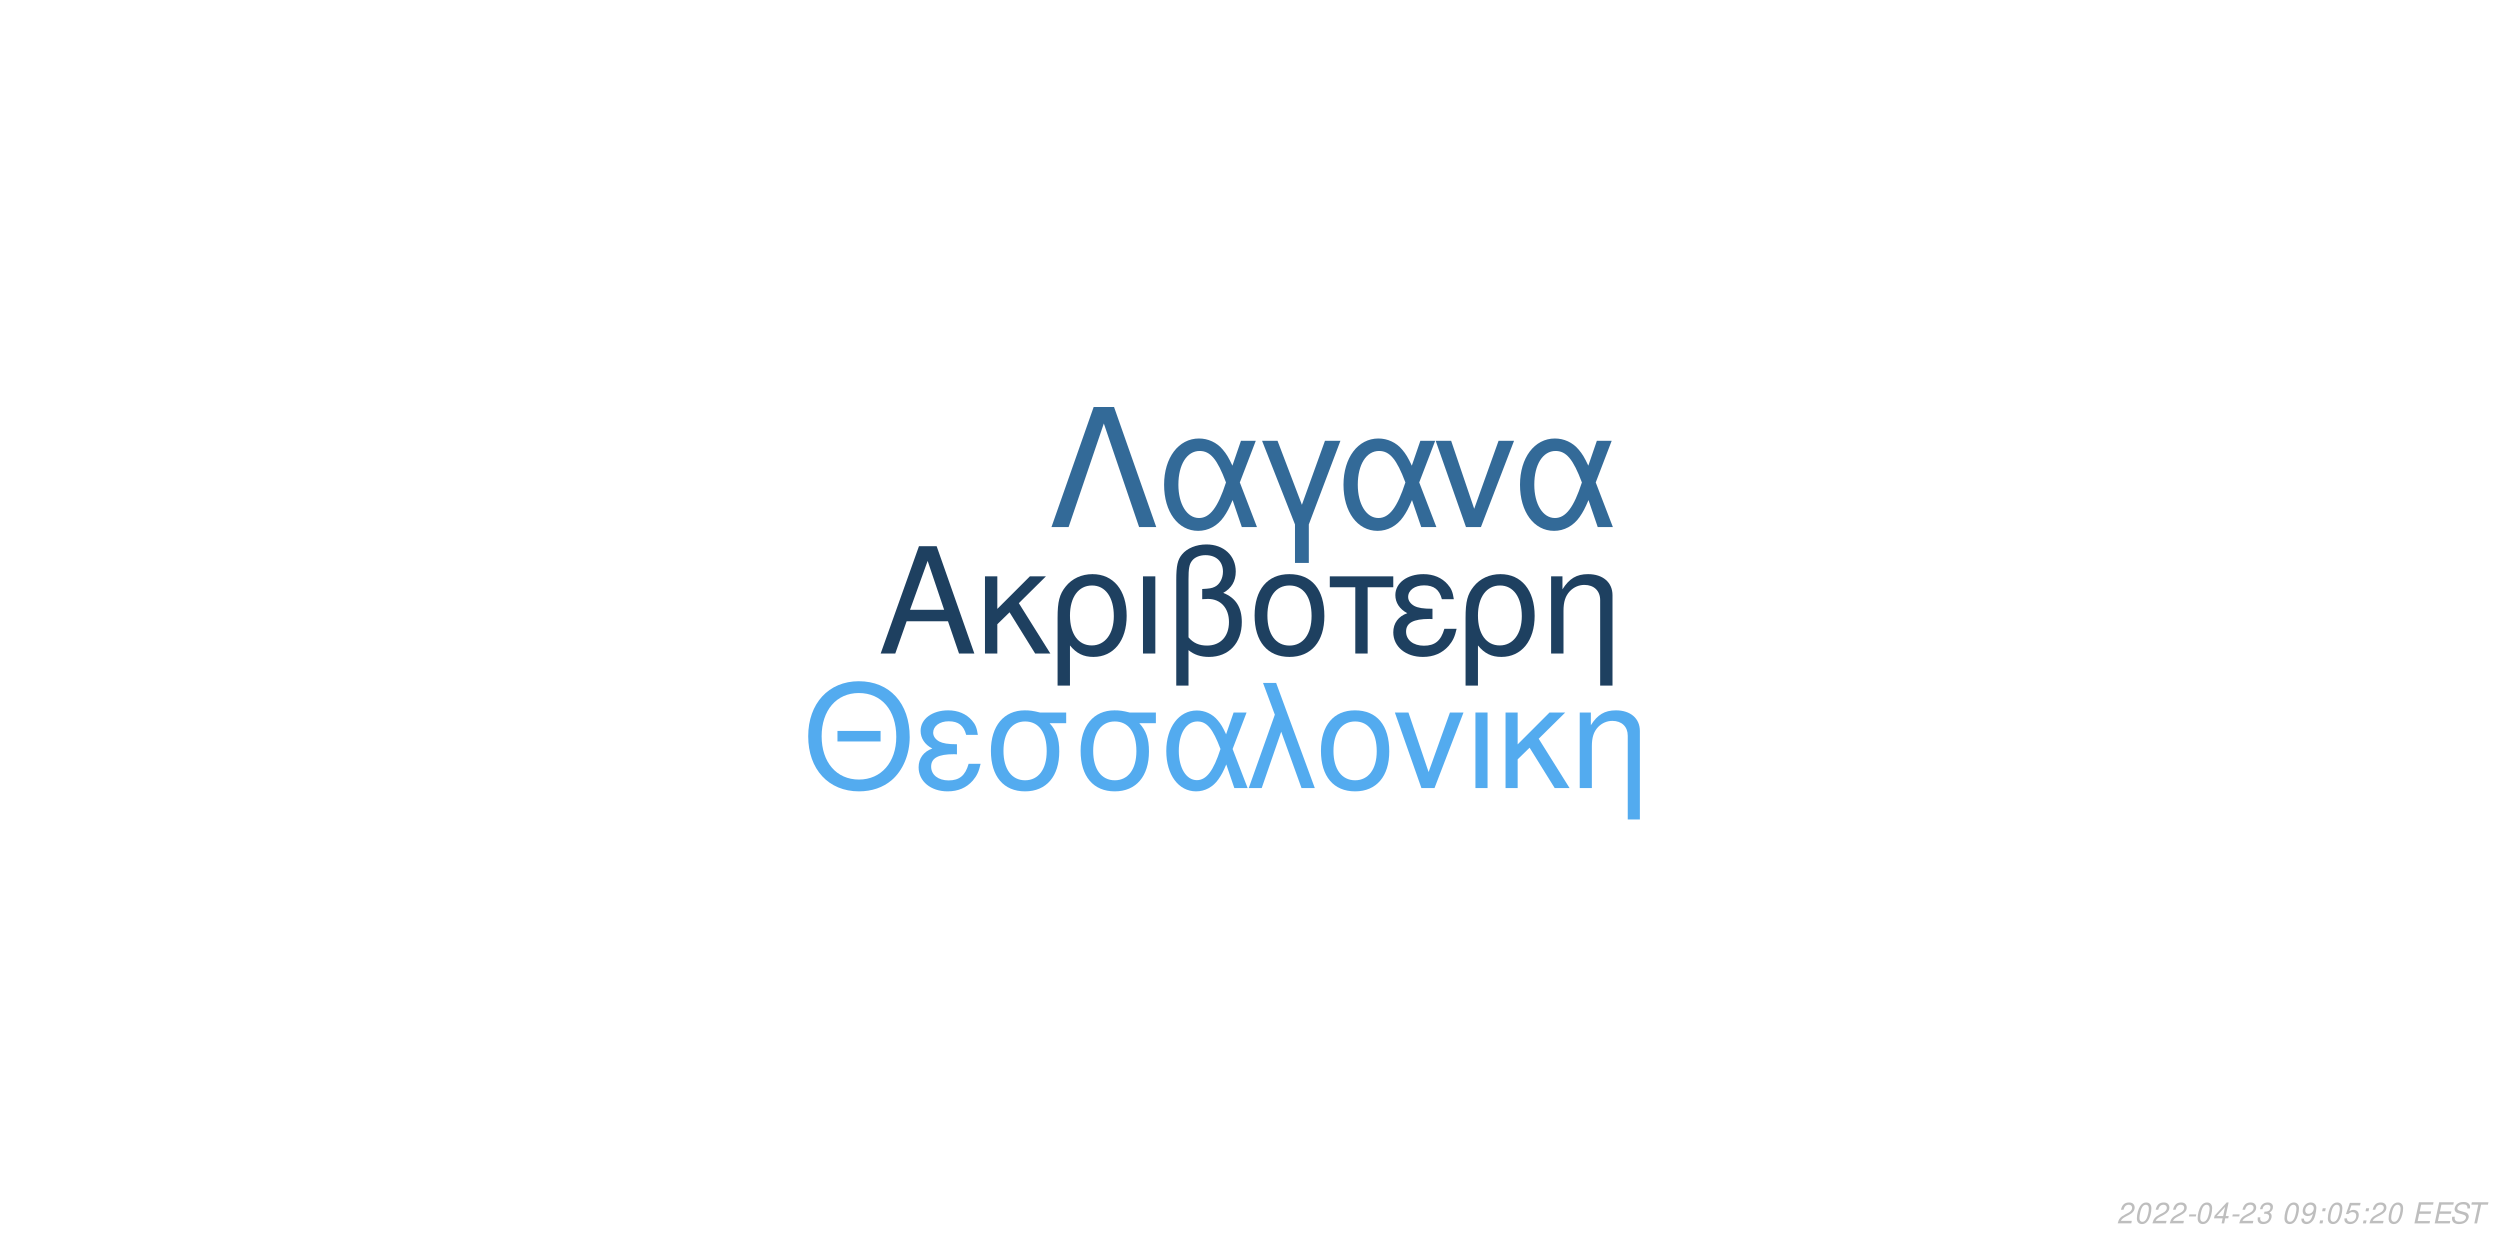
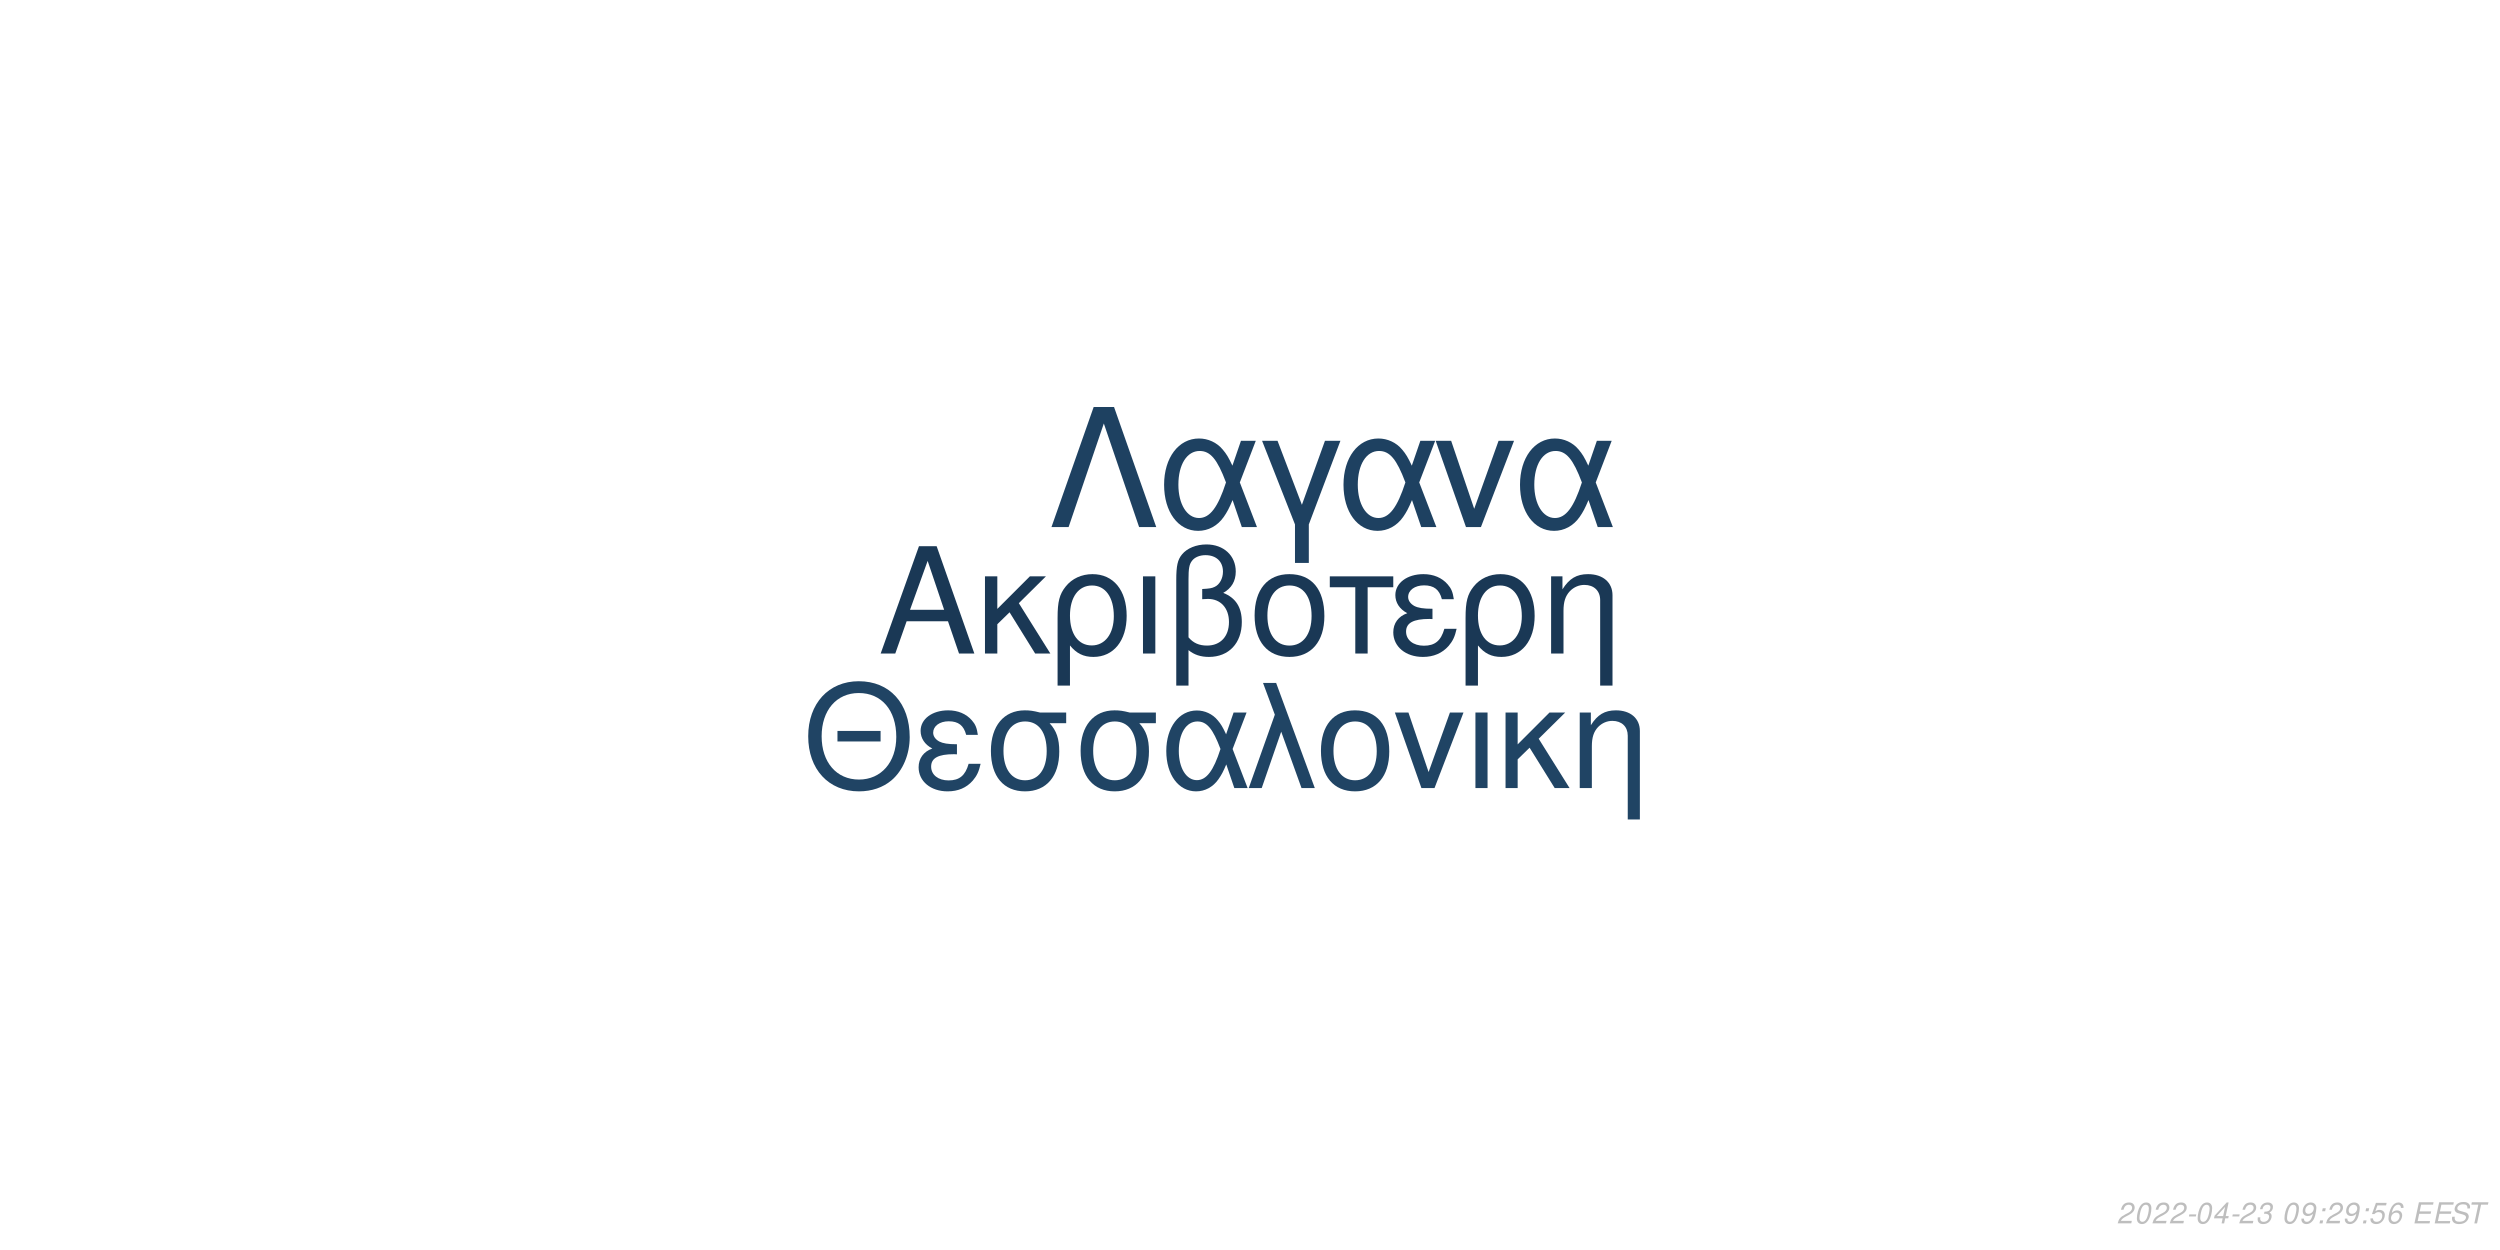
<svg xmlns="http://www.w3.org/2000/svg" xmlns:xlink="http://www.w3.org/1999/xlink" width="864pt" height="432pt" viewBox="0 0 864 432" version="1.1">
  <defs>
    <g>
      <symbol overflow="visible" id="glyph0-0">
        <path style="stroke:none;" d="" />
      </symbol>
      <symbol overflow="visible" id="glyph0-1">
        <path style="stroke:none;" d="M 24.125 -11.141 L 27.938 0 L 33.234 0 L 20.203 -37.094 L 14.094 -37.094 L 0.859 0 L 5.906 0 L 9.828 -11.141 Z M 22.797 -15.109 L 11 -15.109 L 17.094 -32.016 Z M 22.797 -15.109 " />
      </symbol>
      <symbol overflow="visible" id="glyph0-2">
        <path style="stroke:none;" d="M 7.172 -15.422 L 7.172 -26.672 L 2.906 -26.672 L 2.906 0 L 7.172 0 L 7.172 -10.125 L 11.406 -14.25 L 20.25 0 L 25.5 0 L 14.609 -17.406 L 23.969 -26.672 L 18.422 -26.672 Z M 7.172 -15.422 " />
      </symbol>
      <symbol overflow="visible" id="glyph0-3">
        <path style="stroke:none;" d="M 3 11.094 L 7.281 11.094 L 7.281 -2.797 C 9.516 -0.047 11.953 1.172 15.375 1.172 C 22.344 1.172 26.875 -4.422 26.875 -13.031 C 26.875 -21.891 22.297 -27.438 15.062 -27.438 C 11.297 -27.438 7.984 -25.906 5.797 -23.156 C 3.672 -20.516 3 -17.969 3 -12.359 Z M 14.906 -23.516 C 19.547 -23.516 22.438 -19.438 22.438 -12.922 C 22.438 -6.812 19.391 -2.797 14.812 -2.797 C 10.172 -2.797 7.281 -6.766 7.281 -13.125 C 7.281 -19.484 10.234 -23.516 14.906 -23.516 Z M 14.906 -23.516 " />
      </symbol>
      <symbol overflow="visible" id="glyph0-4">
        <path style="stroke:none;" d="M 3.516 0 L 7.781 0 L 7.781 -26.672 L 3.516 -26.672 Z M 3.516 0 " />
      </symbol>
      <symbol overflow="visible" id="glyph0-5">
        <path style="stroke:none;" d="M 4.016 11.094 L 8.25 11.094 L 8.25 -1.172 C 10.172 0.406 12.422 1.172 15.312 1.172 C 22.188 1.172 26.672 -3.609 26.672 -10.891 C 26.672 -15.984 24.578 -19.234 20.25 -20.969 C 23.109 -22.547 24.578 -25.031 24.578 -28.344 C 24.578 -33.844 20.406 -37.703 14.453 -37.703 C 10.938 -37.703 7.734 -36.391 6 -34.25 C 4.484 -32.422 4.016 -30.328 4.016 -25.391 Z M 8.25 -25.656 C 8.25 -29.359 8.5 -30.844 9.469 -32.062 C 10.375 -33.281 12.156 -34 14.094 -34 C 17.812 -34 20.156 -31.812 20.156 -28.297 C 20.156 -25.953 18.984 -23.812 17.297 -23.047 C 16.281 -22.547 15.469 -22.438 12.984 -22.297 L 12.984 -18.781 C 13.734 -18.828 14.344 -18.875 14.969 -18.875 C 19.344 -18.875 22.234 -15.719 22.234 -10.891 C 22.234 -5.906 19.281 -2.75 14.656 -2.75 C 11.953 -2.75 9.922 -3.609 8.25 -5.594 Z M 8.25 -25.656 " />
      </symbol>
      <symbol overflow="visible" id="glyph0-6">
        <path style="stroke:none;" d="M 14.094 -27.438 C 6.562 -27.438 2.094 -22.094 2.094 -13.125 C 2.094 -4.125 6.562 1.172 14.141 1.172 C 21.672 1.172 26.203 -4.172 26.203 -12.922 C 26.203 -22.188 21.828 -27.438 14.094 -27.438 Z M 14.141 -23.516 C 18.938 -23.516 21.781 -19.594 21.781 -12.984 C 21.781 -6.672 18.828 -2.75 14.141 -2.75 C 9.422 -2.75 6.516 -6.672 6.516 -13.125 C 6.516 -19.594 9.422 -23.516 14.141 -23.516 Z M 14.141 -23.516 " />
      </symbol>
      <symbol overflow="visible" id="glyph0-7">
        <path style="stroke:none;" d="M 7.891 0 L 12.156 0 L 12.156 -22.906 L 21.016 -22.906 L 21.016 -26.672 L -0.922 -26.672 L -0.922 -22.906 L 7.891 -22.906 Z M 7.891 0 " />
      </symbol>
      <symbol overflow="visible" id="glyph0-8">
        <path style="stroke:none;" d="M 14.562 -15.469 C 11.344 -15.469 9.562 -15.781 8.297 -16.438 C 6.922 -17.203 6.156 -18.328 6.156 -19.547 C 6.156 -21.891 8.453 -23.562 11.656 -23.562 C 15.062 -23.562 16.953 -22.094 17.812 -18.781 L 21.938 -18.781 C 21.578 -21.266 21.062 -22.5 19.797 -23.922 C 17.812 -26.203 14.906 -27.438 11.453 -27.438 C 5.797 -27.438 1.734 -24.375 1.734 -20.203 C 1.734 -17.609 3.156 -15.375 5.859 -13.938 C 2.797 -12.875 1.016 -10.484 1.016 -7.328 C 1.016 -2.391 5.297 1.172 11.25 1.172 C 14.969 1.172 17.906 -0.109 20.156 -2.641 C 21.578 -4.328 22.297 -5.797 22.906 -8.547 L 18.672 -8.547 C 17.5 -4.422 15.422 -2.703 11.609 -2.703 C 7.938 -2.703 5.438 -4.688 5.438 -7.578 C 5.438 -10.578 7.938 -11.953 13.484 -11.953 C 13.641 -11.953 14.094 -11.953 14.562 -11.906 Z M 14.562 -15.469 " />
      </symbol>
      <symbol overflow="visible" id="glyph0-9">
        <path style="stroke:none;" d="M 3.562 -26.672 L 3.562 0 L 7.844 0 L 7.844 -14.703 C 7.844 -17.906 8.5 -19.891 10.031 -21.531 C 11.406 -22.953 13.188 -23.719 15.062 -23.719 C 18.375 -23.719 20.516 -21.672 20.516 -18.469 L 20.516 11.094 L 24.781 11.094 L 24.781 -20.156 C 24.781 -24.578 21.469 -27.438 16.328 -27.438 C 12.359 -27.438 9.828 -25.906 7.484 -22.188 L 7.484 -26.672 Z M 3.562 -26.672 " />
      </symbol>
      <symbol overflow="visible" id="glyph1-0">
        <path style="stroke:none;" d="" />
      </symbol>
      <symbol overflow="visible" id="glyph1-1">
        <path style="stroke:none;" d="M 26.859 -19.734 L 11.953 -19.734 L 11.953 -16.094 L 26.859 -16.094 Z M 19.328 -36.922 C 8.922 -36.922 1.844 -29.25 1.844 -17.891 C 1.844 -6.484 8.875 1.141 19.391 1.141 C 23.812 1.141 27.703 -0.203 30.641 -2.688 C 34.578 -6.031 36.922 -11.656 36.922 -17.594 C 36.922 -29.297 30 -36.922 19.328 -36.922 Z M 19.328 -32.844 C 27.203 -32.844 32.281 -26.906 32.281 -17.688 C 32.281 -8.922 27.062 -2.938 19.391 -2.938 C 11.609 -2.938 6.484 -8.922 6.484 -17.891 C 6.484 -26.859 11.609 -32.844 19.328 -32.844 Z M 19.328 -32.844 " />
      </symbol>
      <symbol overflow="visible" id="glyph1-2">
        <path style="stroke:none;" d="M 14.25 -15.141 C 11.109 -15.141 9.375 -15.453 8.125 -16.094 C 6.781 -16.844 6.031 -17.938 6.031 -19.141 C 6.031 -21.422 8.266 -23.078 11.406 -23.078 C 14.75 -23.078 16.594 -21.625 17.438 -18.391 L 21.469 -18.391 C 21.125 -20.828 20.625 -22.031 19.391 -23.422 C 17.438 -25.656 14.594 -26.859 11.219 -26.859 C 5.688 -26.859 1.688 -23.875 1.688 -19.781 C 1.688 -17.234 3.094 -15.047 5.734 -13.656 C 2.734 -12.609 1 -10.266 1 -7.172 C 1 -2.344 5.188 1.141 11.016 1.141 C 14.656 1.141 17.547 -0.094 19.734 -2.594 C 21.125 -4.234 21.828 -5.688 22.422 -8.375 L 18.281 -8.375 C 17.141 -4.328 15.094 -2.641 11.359 -2.641 C 7.766 -2.641 5.328 -4.578 5.328 -7.422 C 5.328 -10.359 7.766 -11.703 13.203 -11.703 C 13.359 -11.703 13.797 -11.703 14.25 -11.656 Z M 14.25 -15.141 " />
      </symbol>
      <symbol overflow="visible" id="glyph1-3">
        <path style="stroke:none;" d="M 29 -26.109 L 19.938 -26.109 C 17.594 -26.703 16.438 -26.859 14.703 -26.859 C 7.469 -26.859 2.984 -21.469 2.984 -12.859 C 2.984 -4.031 7.375 1.141 14.797 1.141 C 22.172 1.141 26.609 -4.078 26.609 -12.656 C 26.609 -17.047 25.656 -19.828 23.266 -22.422 L 29 -22.422 Z M 14.797 -23.016 C 19.531 -23.016 22.266 -19.234 22.266 -12.75 C 22.266 -6.531 19.438 -2.688 14.797 -2.688 C 10.172 -2.688 7.328 -6.531 7.328 -12.859 C 7.328 -19.188 10.172 -23.016 14.797 -23.016 Z M 14.797 -23.016 " />
      </symbol>
      <symbol overflow="visible" id="glyph1-4">
        <path style="stroke:none;" d="M 29.344 -26.109 L 24.859 -26.109 L 22.266 -18.578 C 21.125 -21.031 20.484 -22.125 19.328 -23.469 C 17.547 -25.609 14.906 -26.812 12.156 -26.812 C 5.984 -26.812 1.594 -20.984 1.594 -12.812 C 1.594 -4.578 5.828 1.141 11.906 1.141 C 14.953 1.141 17.734 -0.344 19.625 -3.047 C 20.672 -4.531 21.281 -5.688 22.328 -8.172 L 25.109 0 L 29.703 0 L 24.516 -13.5 Z M 20.328 -13.5 C 17.891 -5.922 15.453 -2.734 12.156 -2.734 C 8.516 -2.734 5.922 -6.922 5.922 -12.812 C 5.922 -18.938 8.516 -23.016 12.359 -23.016 C 15.594 -23.016 17.688 -20.531 20.328 -13.5 Z M 20.328 -13.5 " />
      </symbol>
      <symbol overflow="visible" id="glyph1-5">
        <path style="stroke:none;" d="M 1.094 0 L 5.578 0 L 12.312 -19.484 L 19.328 0 L 23.922 0 L 10.562 -36.328 L 6.031 -36.328 L 10.109 -25.359 Z M 1.094 0 " />
      </symbol>
      <symbol overflow="visible" id="glyph1-6">
        <path style="stroke:none;" d="M 13.797 -26.859 C 6.422 -26.859 2.047 -21.625 2.047 -12.859 C 2.047 -4.031 6.422 1.141 13.859 1.141 C 21.234 1.141 25.656 -4.078 25.656 -12.656 C 25.656 -21.719 21.375 -26.859 13.797 -26.859 Z M 13.859 -23.016 C 18.531 -23.016 21.328 -19.188 21.328 -12.703 C 21.328 -6.531 18.438 -2.688 13.859 -2.688 C 9.219 -2.688 6.375 -6.531 6.375 -12.859 C 6.375 -19.188 9.219 -23.016 13.859 -23.016 Z M 13.859 -23.016 " />
      </symbol>
      <symbol overflow="visible" id="glyph1-7">
        <path style="stroke:none;" d="M 14.297 0 L 24.312 -26.109 L 19.625 -26.109 L 12.25 -5.531 L 5.281 -26.109 L 0.594 -26.109 L 9.766 0 Z M 14.297 0 " />
      </symbol>
      <symbol overflow="visible" id="glyph1-8">
        <path style="stroke:none;" d="M 3.438 0 L 7.625 0 L 7.625 -26.109 L 3.438 -26.109 Z M 3.438 0 " />
      </symbol>
      <symbol overflow="visible" id="glyph1-9">
        <path style="stroke:none;" d="M 7.031 -15.094 L 7.031 -26.109 L 2.844 -26.109 L 2.844 0 L 7.031 0 L 7.031 -9.922 L 11.156 -13.953 L 19.828 0 L 24.969 0 L 14.297 -17.047 L 23.469 -26.109 L 18.031 -26.109 Z M 7.031 -15.094 " />
      </symbol>
      <symbol overflow="visible" id="glyph1-10">
        <path style="stroke:none;" d="M 3.484 -26.109 L 3.484 0 L 7.672 0 L 7.672 -14.406 C 7.672 -17.547 8.328 -19.484 9.812 -21.078 C 11.156 -22.469 12.906 -23.219 14.75 -23.219 C 17.984 -23.219 20.078 -21.234 20.078 -18.094 L 20.078 10.859 L 24.266 10.859 L 24.266 -19.734 C 24.266 -24.062 21.031 -26.859 16 -26.859 C 12.109 -26.859 9.609 -25.359 7.328 -21.719 L 7.328 -26.109 Z M 3.484 -26.109 " />
      </symbol>
      <symbol overflow="visible" id="glyph2-0">
        <path style="stroke:none;" d="" />
      </symbol>
      <symbol overflow="visible" id="glyph2-1">
        <path style="stroke:none;" d="M 22.531 -41.484 L 15.484 -41.484 L 0.906 0 L 6.828 0 L 19 -35.797 L 31.188 0 L 37.109 0 Z M 22.531 -41.484 " />
      </symbol>
      <symbol overflow="visible" id="glyph2-2">
        <path style="stroke:none;" d="M 33.516 -29.812 L 28.391 -29.812 L 25.438 -21.219 C 24.125 -24.016 23.391 -25.266 22.078 -26.797 C 20.031 -29.25 17.016 -30.609 13.891 -30.609 C 6.828 -30.609 1.828 -23.953 1.828 -14.625 C 1.828 -5.234 6.656 1.312 13.594 1.312 C 17.078 1.312 20.266 -0.391 22.422 -3.469 C 23.609 -5.172 24.297 -6.484 25.5 -9.328 L 28.688 0 L 33.922 0 L 28 -15.422 Z M 23.219 -15.422 C 20.422 -6.766 17.641 -3.125 13.891 -3.125 C 9.734 -3.125 6.766 -7.906 6.766 -14.625 C 6.766 -21.625 9.734 -26.297 14.109 -26.297 C 17.812 -26.297 20.203 -23.453 23.219 -15.422 Z M 23.219 -15.422 " />
      </symbol>
      <symbol overflow="visible" id="glyph2-3">
        <path style="stroke:none;" d="M 12.062 12.406 L 16.844 12.406 L 16.844 -0.906 L 27.766 -29.812 L 22.422 -29.812 L 14.453 -7.688 L 6.031 -29.812 L 0.688 -29.812 L 12.062 -0.906 Z M 12.062 12.406 " />
      </symbol>
      <symbol overflow="visible" id="glyph2-4">
        <path style="stroke:none;" d="M 16.328 0 L 27.766 -29.812 L 22.422 -29.812 L 14 -6.312 L 6.031 -29.812 L 0.688 -29.812 L 11.156 0 Z M 16.328 0 " />
      </symbol>
      <symbol overflow="visible" id="glyph3-0">
        <path style="stroke:none;" d="" />
      </symbol>
      <symbol overflow="visible" id="glyph3-1">
        <path style="stroke:none;" d="M 5.234 -0.875 L 1.469 -0.875 C 1.641 -1.375 2.203 -1.891 3.109 -2.344 L 4.234 -2.938 C 5.562 -3.625 6.219 -4.469 6.219 -5.484 C 6.219 -5.938 6.062 -6.359 5.797 -6.656 C 5.469 -7.047 4.984 -7.234 4.312 -7.234 C 2.766 -7.234 1.891 -6.453 1.484 -4.734 L 2.375 -4.734 C 2.484 -5.188 2.609 -5.484 2.797 -5.75 C 3.094 -6.203 3.609 -6.453 4.188 -6.453 C 4.891 -6.453 5.344 -6.031 5.344 -5.375 C 5.344 -4.703 4.859 -4.094 4.016 -3.656 L 2.984 -3.125 C 1.234 -2.188 0.797 -1.656 0.344 -0.016 L 5.047 -0.016 Z M 5.234 -0.875 " />
      </symbol>
      <symbol overflow="visible" id="glyph3-2">
        <path style="stroke:none;" d="M 4.203 -7.234 C 3.375 -7.234 2.688 -6.812 2.125 -5.984 C 1.484 -5.047 0.984 -3.188 0.984 -1.734 C 0.984 -1.109 1.172 -0.562 1.484 -0.266 C 1.797 0.047 2.281 0.234 2.766 0.234 C 3.625 0.234 4.281 -0.156 4.859 -1.016 C 5.516 -1.953 6 -3.797 6 -5.266 C 6 -6.5 5.328 -7.234 4.203 -7.234 Z M 4.094 -6.453 C 4.734 -6.453 5.125 -5.984 5.125 -5.156 C 5.125 -4.203 4.781 -2.625 4.406 -1.812 C 3.984 -0.938 3.516 -0.547 2.875 -0.547 C 2.25 -0.547 1.875 -1.031 1.875 -1.828 C 1.875 -2.797 2.203 -4.344 2.594 -5.203 C 2.984 -6.047 3.453 -6.453 4.094 -6.453 Z M 4.094 -6.453 " />
      </symbol>
      <symbol overflow="visible" id="glyph3-3">
        <path style="stroke:none;" d="M 3.516 -3.125 L 1.125 -3.125 L 0.969 -2.406 L 3.359 -2.406 Z M 3.516 -3.125 " />
      </symbol>
      <symbol overflow="visible" id="glyph3-4">
        <path style="stroke:none;" d="M 3.625 -1.75 L 3.266 0 L 4.141 0 L 4.516 -1.75 L 5.562 -1.75 L 5.734 -2.531 L 4.688 -2.531 L 5.688 -7.234 L 5.016 -7.234 L 0.844 -2.672 L 0.641 -1.75 Z M 3.797 -2.531 L 1.594 -2.531 L 4.469 -5.703 Z M 3.797 -2.531 " />
      </symbol>
      <symbol overflow="visible" id="glyph3-5">
        <path style="stroke:none;" d="M 2.922 -3.312 C 3.125 -3.344 3.234 -3.344 3.375 -3.344 C 4.203 -3.344 4.688 -3 4.688 -2.406 C 4.688 -1.312 3.906 -0.547 2.781 -0.547 C 2.047 -0.547 1.594 -0.938 1.594 -1.562 C 1.594 -1.719 1.609 -1.844 1.656 -2.094 L 0.766 -2.094 C 0.734 -1.797 0.719 -1.641 0.719 -1.469 C 0.719 -0.375 1.406 0.234 2.641 0.234 C 3.547 0.234 4.297 -0.078 4.812 -0.656 C 5.266 -1.156 5.562 -1.875 5.562 -2.547 C 5.562 -3.125 5.344 -3.453 4.797 -3.734 C 5.641 -4.234 6.016 -4.844 6.016 -5.734 C 6.016 -6.656 5.312 -7.234 4.203 -7.234 C 3.375 -7.234 2.672 -6.938 2.188 -6.375 C 1.891 -6.031 1.703 -5.641 1.516 -4.906 L 2.391 -4.906 C 2.5 -5.359 2.594 -5.594 2.734 -5.812 C 3.047 -6.234 3.516 -6.453 4.078 -6.453 C 4.734 -6.453 5.141 -6.125 5.141 -5.578 C 5.141 -5.188 5.016 -4.797 4.797 -4.547 C 4.516 -4.234 4 -4.062 3.266 -4.062 L 3.078 -4.062 Z M 2.922 -3.312 " />
      </symbol>
      <symbol overflow="visible" id="glyph3-6">
        <path style="stroke:none;" d="" />
      </symbol>
      <symbol overflow="visible" id="glyph3-7">
        <path style="stroke:none;" d="M 0.844 -1.656 C 0.844 -1.547 0.844 -1.438 0.844 -1.375 C 0.844 -0.406 1.531 0.234 2.578 0.234 C 3.203 0.234 3.766 0.016 4.297 -0.438 C 4.938 -1 5.312 -1.656 5.594 -2.719 C 5.844 -3.672 6.016 -4.766 6.016 -5.375 C 6.016 -5.844 5.844 -6.328 5.547 -6.656 C 5.203 -7.031 4.703 -7.234 4.062 -7.234 C 2.516 -7.234 1.297 -5.938 1.297 -4.266 C 1.297 -3.203 1.984 -2.547 3.047 -2.547 C 3.484 -2.547 3.953 -2.672 4.281 -2.891 C 4.406 -2.984 4.547 -3.078 4.828 -3.344 C 4.438 -1.484 3.703 -0.547 2.703 -0.547 C 2.109 -0.547 1.719 -0.938 1.719 -1.547 L 1.719 -1.656 Z M 3.953 -6.453 C 4.625 -6.453 5.141 -5.953 5.141 -5.281 C 5.141 -4.188 4.312 -3.312 3.297 -3.312 C 2.594 -3.312 2.172 -3.734 2.172 -4.453 C 2.172 -5.562 2.984 -6.453 3.953 -6.453 Z M 3.953 -6.453 " />
      </symbol>
      <symbol overflow="visible" id="glyph3-8">
        <path style="stroke:none;" d="M 2.359 -1.031 L 1.312 -1.031 L 1.094 0 L 2.141 0 Z M 3.266 -5.234 L 2.219 -5.234 L 2 -4.203 L 3.047 -4.203 Z M 3.266 -5.234 " />
      </symbol>
      <symbol overflow="visible" id="glyph3-9">
        <path style="stroke:none;" d="M 6.297 -7.094 L 2.594 -7.094 L 1.234 -3.234 L 2.047 -3.234 C 2.656 -3.766 2.938 -3.906 3.531 -3.906 C 4.328 -3.906 4.797 -3.453 4.797 -2.688 C 4.797 -1.438 3.969 -0.547 2.828 -0.547 C 2.031 -0.547 1.609 -0.938 1.578 -1.734 L 0.703 -1.734 L 0.703 -1.516 C 0.703 -0.938 0.844 -0.547 1.188 -0.266 C 1.562 0.062 2.078 0.234 2.703 0.234 C 3.656 0.234 4.391 -0.156 4.984 -0.922 C 5.422 -1.5 5.672 -2.234 5.672 -2.953 C 5.672 -4 4.938 -4.672 3.812 -4.672 C 3.328 -4.672 2.906 -4.547 2.406 -4.234 L 3.109 -6.219 L 6.109 -6.219 Z M 6.297 -7.094 " />
      </symbol>
      <symbol overflow="visible" id="glyph3-10">
+         <path style="stroke:none;" d="M 6.125 -5.344 L 6.141 -5.625 C 6.141 -6.609 5.453 -7.234 4.391 -7.234 C 3.438 -7.234 2.641 -6.719 2.016 -5.703 C 1.422 -4.781 0.938 -2.953 0.938 -1.688 C 0.938 -0.516 1.688 0.234 2.859 0.234 C 3.703 0.234 4.438 -0.156 5 -0.875 C 5.406 -1.422 5.672 -2.156 5.672 -2.766 C 5.672 -3.812 4.969 -4.5 3.906 -4.5 C 3.234 -4.5 2.672 -4.234 2.094 -3.625 C 2.406 -5.375 3.234 -6.453 4.25 -6.453 C 4.703 -6.453 5.062 -6.234 5.172 -5.844 C 5.203 -5.719 5.234 -5.578 5.25 -5.344 Z M 3.656 -3.734 C 4.344 -3.734 4.797 -3.281 4.797 -2.625 C 4.797 -1.469 3.984 -0.547 2.984 -0.547 C 2.297 -0.547 1.812 -1.047 1.812 -1.766 C 1.812 -2.859 2.625 -3.734 3.656 -3.734 Z M 3.656 -3.734 " />
+       </symbol>
+       <symbol overflow="visible" id="glyph3-11">
        <path style="stroke:none;" d="M 2.547 -3.312 L 6.5 -3.312 L 6.688 -4.141 L 2.719 -4.141 L 3.219 -6.469 L 7.344 -6.469 L 7.516 -7.297 L 2.453 -7.297 L 0.906 0 L 6.125 0 L 6.297 -0.812 L 2.016 -0.812 Z M 2.547 -3.312 " />
      </symbol>
-       <symbol overflow="visible" id="glyph3-11">
+       <symbol overflow="visible" id="glyph3-12">
        <path style="stroke:none;" d="M 7.062 -5.156 C 7.125 -5.438 7.141 -5.562 7.141 -5.703 C 7.141 -6.156 6.938 -6.594 6.594 -6.891 C 6.188 -7.25 5.656 -7.406 4.875 -7.406 C 3.844 -7.406 3.047 -7.125 2.5 -6.562 C 2.094 -6.141 1.781 -5.438 1.781 -4.922 C 1.781 -4.297 2.219 -3.766 2.891 -3.562 L 4.594 -3.094 C 5.406 -2.859 5.734 -2.578 5.734 -2.094 C 5.734 -1.781 5.547 -1.406 5.266 -1.141 C 4.844 -0.766 4.266 -0.578 3.453 -0.578 C 2.328 -0.578 1.812 -0.984 1.812 -1.906 C 1.812 -2.047 1.812 -2.125 1.844 -2.312 L 0.984 -2.312 C 0.906 -2.062 0.891 -1.906 0.891 -1.688 C 0.891 -0.484 1.797 0.234 3.297 0.234 C 4.359 0.234 5.234 -0.062 5.812 -0.609 C 6.344 -1.078 6.688 -1.797 6.688 -2.375 C 6.688 -2.641 6.609 -2.906 6.453 -3.156 C 6.234 -3.5 5.938 -3.703 5.469 -3.828 L 3.75 -4.312 C 2.984 -4.547 2.734 -4.734 2.734 -5.188 C 2.734 -5.547 2.875 -5.844 3.188 -6.109 C 3.547 -6.438 4.031 -6.594 4.703 -6.594 C 5.266 -6.594 5.688 -6.484 5.906 -6.297 C 6.094 -6.125 6.219 -5.797 6.219 -5.516 C 6.219 -5.422 6.203 -5.344 6.188 -5.156 Z M 7.062 -5.156 " />
      </symbol>
-       <symbol overflow="visible" id="glyph3-12">
+       <symbol overflow="visible" id="glyph3-13">
        <path style="stroke:none;" d="M 4.938 -6.469 L 7.312 -6.469 L 7.484 -7.297 L 1.75 -7.297 L 1.578 -6.469 L 3.984 -6.469 L 2.609 0 L 3.547 0 Z M 4.938 -6.469 " />
      </symbol>
    </g>
  </defs>
  <g id="surface1">
    <rect x="0" y="0" width="864" height="432" style="fill:rgb(100%,100%,100%);fill-opacity:1;stroke:none;" />
-     <g style="fill:rgb(11.765%,25.098%,37.647%);fill-opacity:1;">
+     <g style="fill:rgb(10.196%,21.961%,33.333%);fill-opacity:1;">
      <use xlink:href="#glyph0-1" x="303.5" y="225.861" />
      <use xlink:href="#glyph0-2" x="337.5" y="225.861" />
      <use xlink:href="#glyph0-3" x="362.5" y="225.861" />
      <use xlink:href="#glyph0-4" x="391.5" y="225.861" />
      <use xlink:href="#glyph0-5" x="402.5" y="225.861" />
      <use xlink:href="#glyph0-6" x="431.5" y="225.861" />
      <use xlink:href="#glyph0-7" x="460.5" y="225.861" />
      <use xlink:href="#glyph0-8" x="480.5" y="225.861" />
      <use xlink:href="#glyph0-3" x="503.5" y="225.861" />
      <use xlink:href="#glyph0-9" x="532.5" y="225.861" />
    </g>
-     <g style="fill:rgb(32.549%,67.059%,93.725%);fill-opacity:1;">
+     <g style="fill:rgb(12.549%,26.667%,39.216%);fill-opacity:1;">
      <use xlink:href="#glyph1-1" x="277.473" y="272.354" />
      <use xlink:href="#glyph1-2" x="316.473" y="272.354" />
      <use xlink:href="#glyph1-3" x="339.473" y="272.354" />
      <use xlink:href="#glyph1-3" x="370.473" y="272.354" />
      <use xlink:href="#glyph1-4" x="401.473" y="272.354" />
      <use xlink:href="#glyph1-5" x="430.473" y="272.354" />
      <use xlink:href="#glyph1-6" x="454.473" y="272.354" />
      <use xlink:href="#glyph1-7" x="481.473" y="272.354" />
      <use xlink:href="#glyph1-8" x="506.473" y="272.354" />
      <use xlink:href="#glyph1-9" x="517.473" y="272.354" />
      <use xlink:href="#glyph1-10" x="542.473" y="272.354" />
    </g>
-     <g style="fill:rgb(20%,41.569%,59.608%);fill-opacity:1;">
+     <g style="fill:rgb(11.765%,25.49%,38.039%);fill-opacity:1;">
      <use xlink:href="#glyph2-1" x="362.484" y="182.152" />
      <use xlink:href="#glyph2-2" x="400.484" y="182.152" />
      <use xlink:href="#glyph2-3" x="435.484" y="182.152" />
      <use xlink:href="#glyph2-2" x="462.484" y="182.152" />
      <use xlink:href="#glyph2-4" x="495.484" y="182.152" />
      <use xlink:href="#glyph2-2" x="523.484" y="182.152" />
    </g>
    <g style="fill:rgb(74.51%,74.51%,74.51%);fill-opacity:1;">
      <use xlink:href="#glyph3-1" x="731.52" y="422.81" />
      <use xlink:href="#glyph3-2" x="737.52" y="422.81" />
      <use xlink:href="#glyph3-1" x="743.52" y="422.81" />
      <use xlink:href="#glyph3-1" x="749.52" y="422.81" />
      <use xlink:href="#glyph3-3" x="755.52" y="422.81" />
      <use xlink:href="#glyph3-2" x="758.52" y="422.81" />
      <use xlink:href="#glyph3-4" x="764.52" y="422.81" />
      <use xlink:href="#glyph3-3" x="770.52" y="422.81" />
      <use xlink:href="#glyph3-1" x="773.52" y="422.81" />
      <use xlink:href="#glyph3-5" x="779.52" y="422.81" />
      <use xlink:href="#glyph3-6" x="785.52" y="422.81" />
      <use xlink:href="#glyph3-2" x="788.52" y="422.81" />
      <use xlink:href="#glyph3-7" x="794.52" y="422.81" />
      <use xlink:href="#glyph3-8" x="800.52" y="422.81" />
-       <use xlink:href="#glyph3-2" x="803.52" y="422.81" />
-       <use xlink:href="#glyph3-9" x="809.52" y="422.81" />
+       <use xlink:href="#glyph3-1" x="803.52" y="422.81" />
+       <use xlink:href="#glyph3-7" x="809.52" y="422.81" />
      <use xlink:href="#glyph3-8" x="815.52" y="422.81" />
-       <use xlink:href="#glyph3-1" x="818.52" y="422.81" />
-       <use xlink:href="#glyph3-2" x="824.52" y="422.81" />
+       <use xlink:href="#glyph3-9" x="818.52" y="422.81" />
+       <use xlink:href="#glyph3-10" x="824.52" y="422.81" />
      <use xlink:href="#glyph3-6" x="830.52" y="422.81" />
-       <use xlink:href="#glyph3-10" x="833.52" y="422.81" />
-       <use xlink:href="#glyph3-10" x="840.52" y="422.81" />
-       <use xlink:href="#glyph3-11" x="846.52" y="422.81" />
-       <use xlink:href="#glyph3-12" x="852.52" y="422.81" />
+       <use xlink:href="#glyph3-11" x="833.52" y="422.81" />
+       <use xlink:href="#glyph3-11" x="840.52" y="422.81" />
+       <use xlink:href="#glyph3-12" x="846.52" y="422.81" />
+       <use xlink:href="#glyph3-13" x="852.52" y="422.81" />
    </g>
  </g>
</svg>
